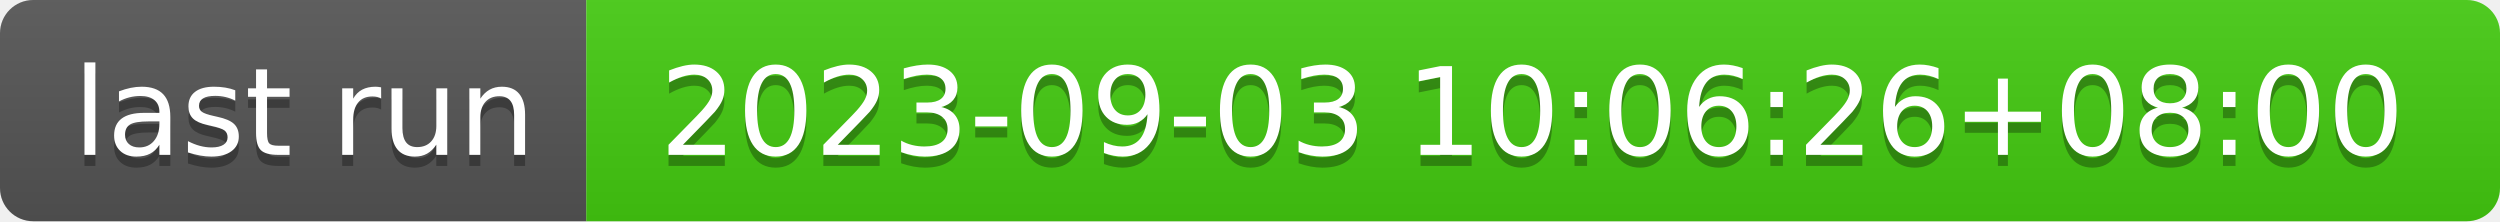
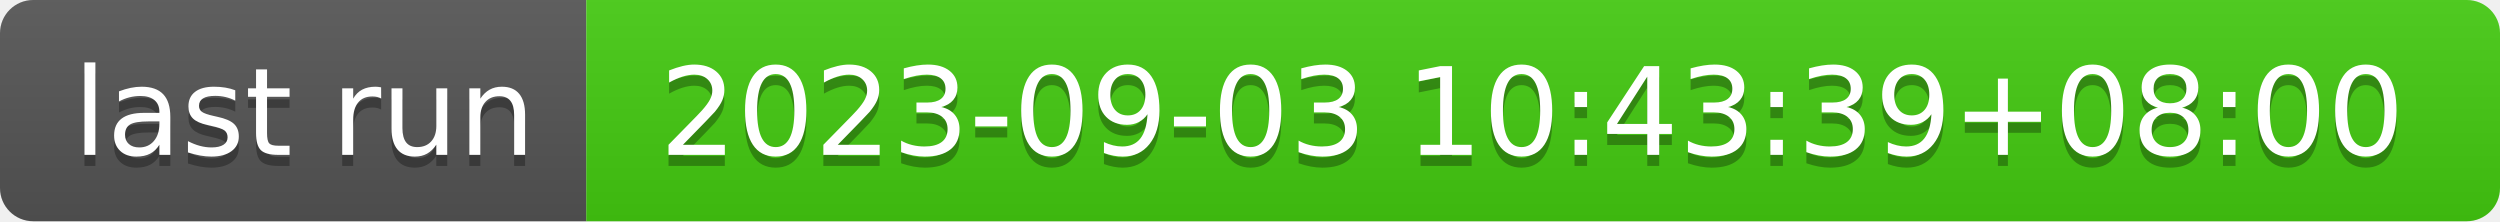
- <svg xmlns="http://www.w3.org/2000/svg" width="226" height="20" role="img" aria-label="last run: 2023-09-03 10:06:26+08:00">
+ <svg xmlns="http://www.w3.org/2000/svg" width="226" height="20" role="img" aria-label="last run: 2023-09-03 10:43:39+08:00">
  <linearGradient id="s" x2="0" y2="100%">
    <stop offset="0" stop-color="#bbb" stop-opacity=".1" />
    <stop offset="1" stop-opacity=".1" />
  </linearGradient>
  <clipPath id="r">
    <rect width="226" height="20" rx="3" fill="#fff" />
  </clipPath>
  <g clip-path="url(#r)">
    <rect width="53" height="20" fill="#555" />
    <rect x="53" width="173" height="20" fill="#4c1" />
    <rect width="226" height="20" fill="url(#s)" />
  </g>
  <g fill="#fff" text-anchor="middle" font-family="Verdana,Geneva,DejaVu Sans,sans-serif" text-rendering="geometricPrecision" font-size="110">
    <text aria-hidden="true" x="275" y="150" fill="#010101" fill-opacity=".3" transform="scale(.1)" textLength="430">last run</text>
    <text x="275" y="140" transform="scale(.1)" fill="#fff" textLength="430">last run</text>
-     <text aria-hidden="true" x="1385" y="150" fill="#010101" fill-opacity=".3" transform="scale(.1)" textLength="1630">2023-09-03 10:06:26+08:00</text>
-     <text x="1385" y="140" transform="scale(.1)" fill="#fff" textLength="1630">2023-09-03 10:06:26+08:00</text>
+     <text aria-hidden="true" x="1385" y="150" fill="#010101" fill-opacity=".3" transform="scale(.1)" textLength="1630">2023-09-03 10:43:39+08:00</text>
+     <text x="1385" y="140" transform="scale(.1)" fill="#fff" textLength="1630">2023-09-03 10:43:39+08:00</text>
  </g>
</svg>
